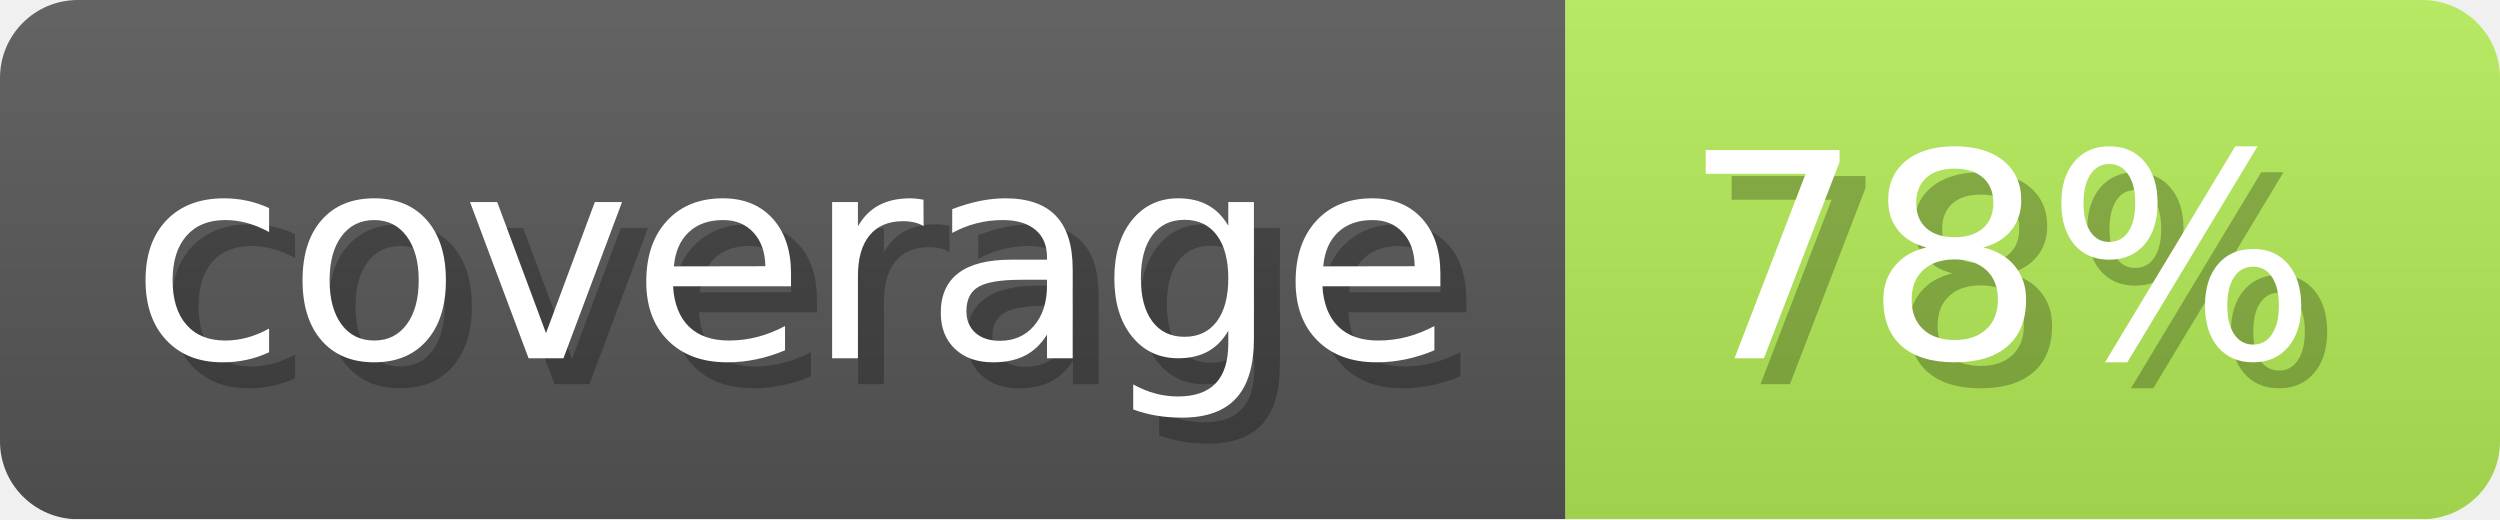
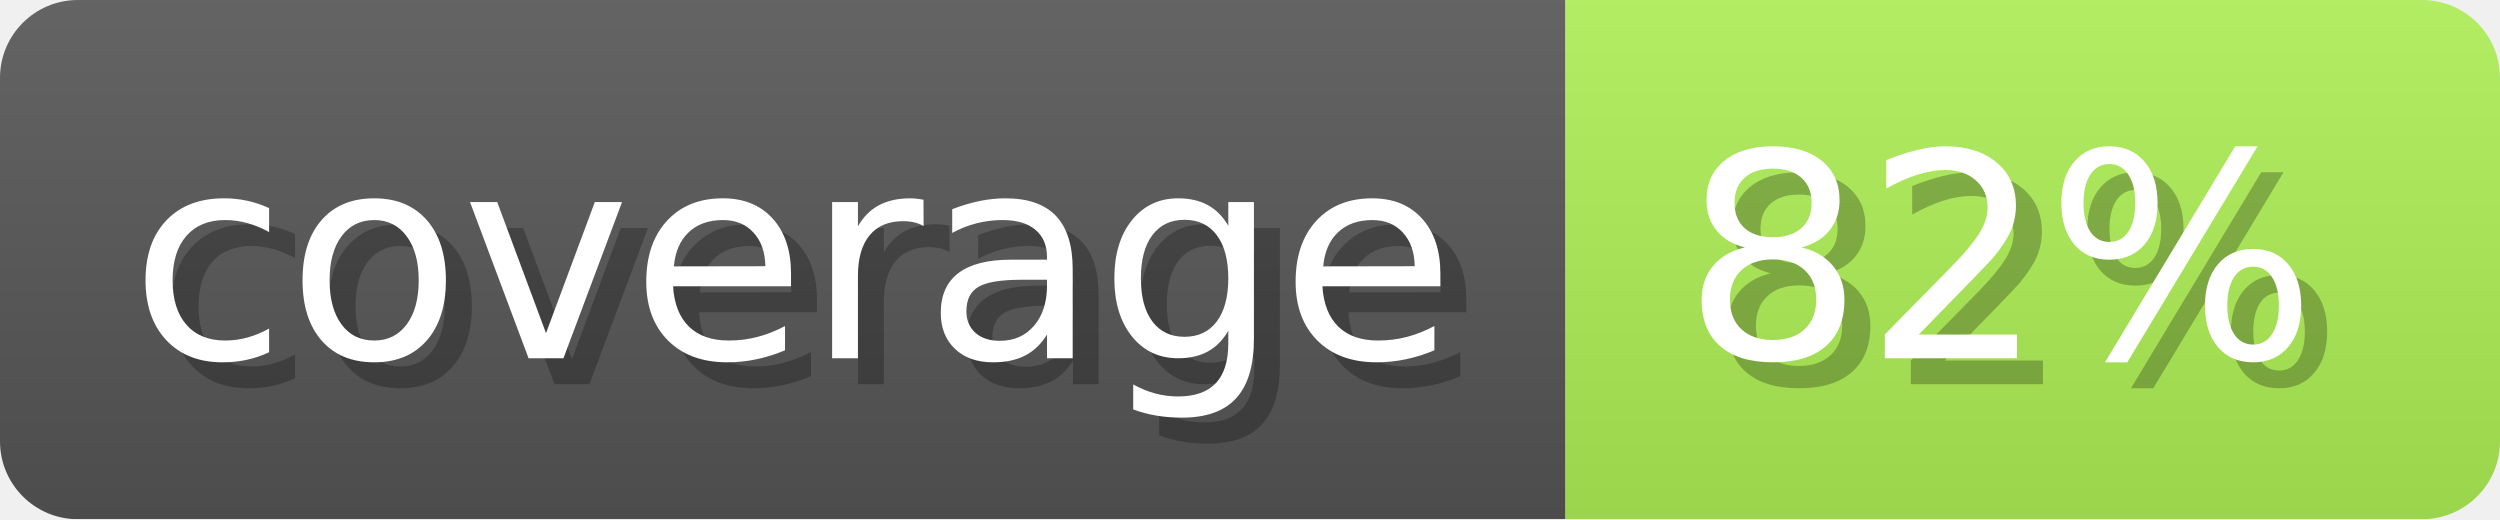
- <svg xmlns="http://www.w3.org/2000/svg" width="96.3" height="20" viewBox="0 0 963 200" role="img" aria-label="coverage: 78%">
+ <svg xmlns="http://www.w3.org/2000/svg" width="96.3" height="20" viewBox="0 0 963 200" role="img" aria-label="coverage: 82%">
  <linearGradient id="ocaml-ocb-a-1" x2="0" y2="100%">
    <stop offset="0" stop-opacity=".1" stop-color="#EEE" />
    <stop offset="1" stop-opacity=".1" />
  </linearGradient>
  <mask id="ocaml-ocb-m-1">
    <rect width="963" height="200" rx="30" fill="#FFF" />
  </mask>
  <g mask="url(#ocaml-ocb-m-1)">
    <rect width="603" height="200" fill="#555" />
-     <rect width="360" height="200" fill="#b1e955" x="603" />
+     <rect width="360" height="200" fill="#aded55" x="603" />
    <rect width="963" height="200" fill="url(#ocaml-ocb-a-1)" />
  </g>
  <g aria-hidden="true" fill="#fff" text-anchor="start" font-family="Verdana,DejaVu Sans,sans-serif" font-size="110">
    <text x="60" y="148" textLength="503" fill="#000" opacity="0.25">coverage</text>
    <text x="50" y="138" textLength="503">coverage</text>
-     <text x="658" y="148" textLength="260" fill="#000" opacity="0.25">78%</text>
-     <text x="648" y="138" textLength="260">78%</text>
+     <text x="658" y="148" textLength="260" fill="#000" opacity="0.25">82%</text>
+     <text x="648" y="138" textLength="260">82%</text>
  </g>
</svg>
